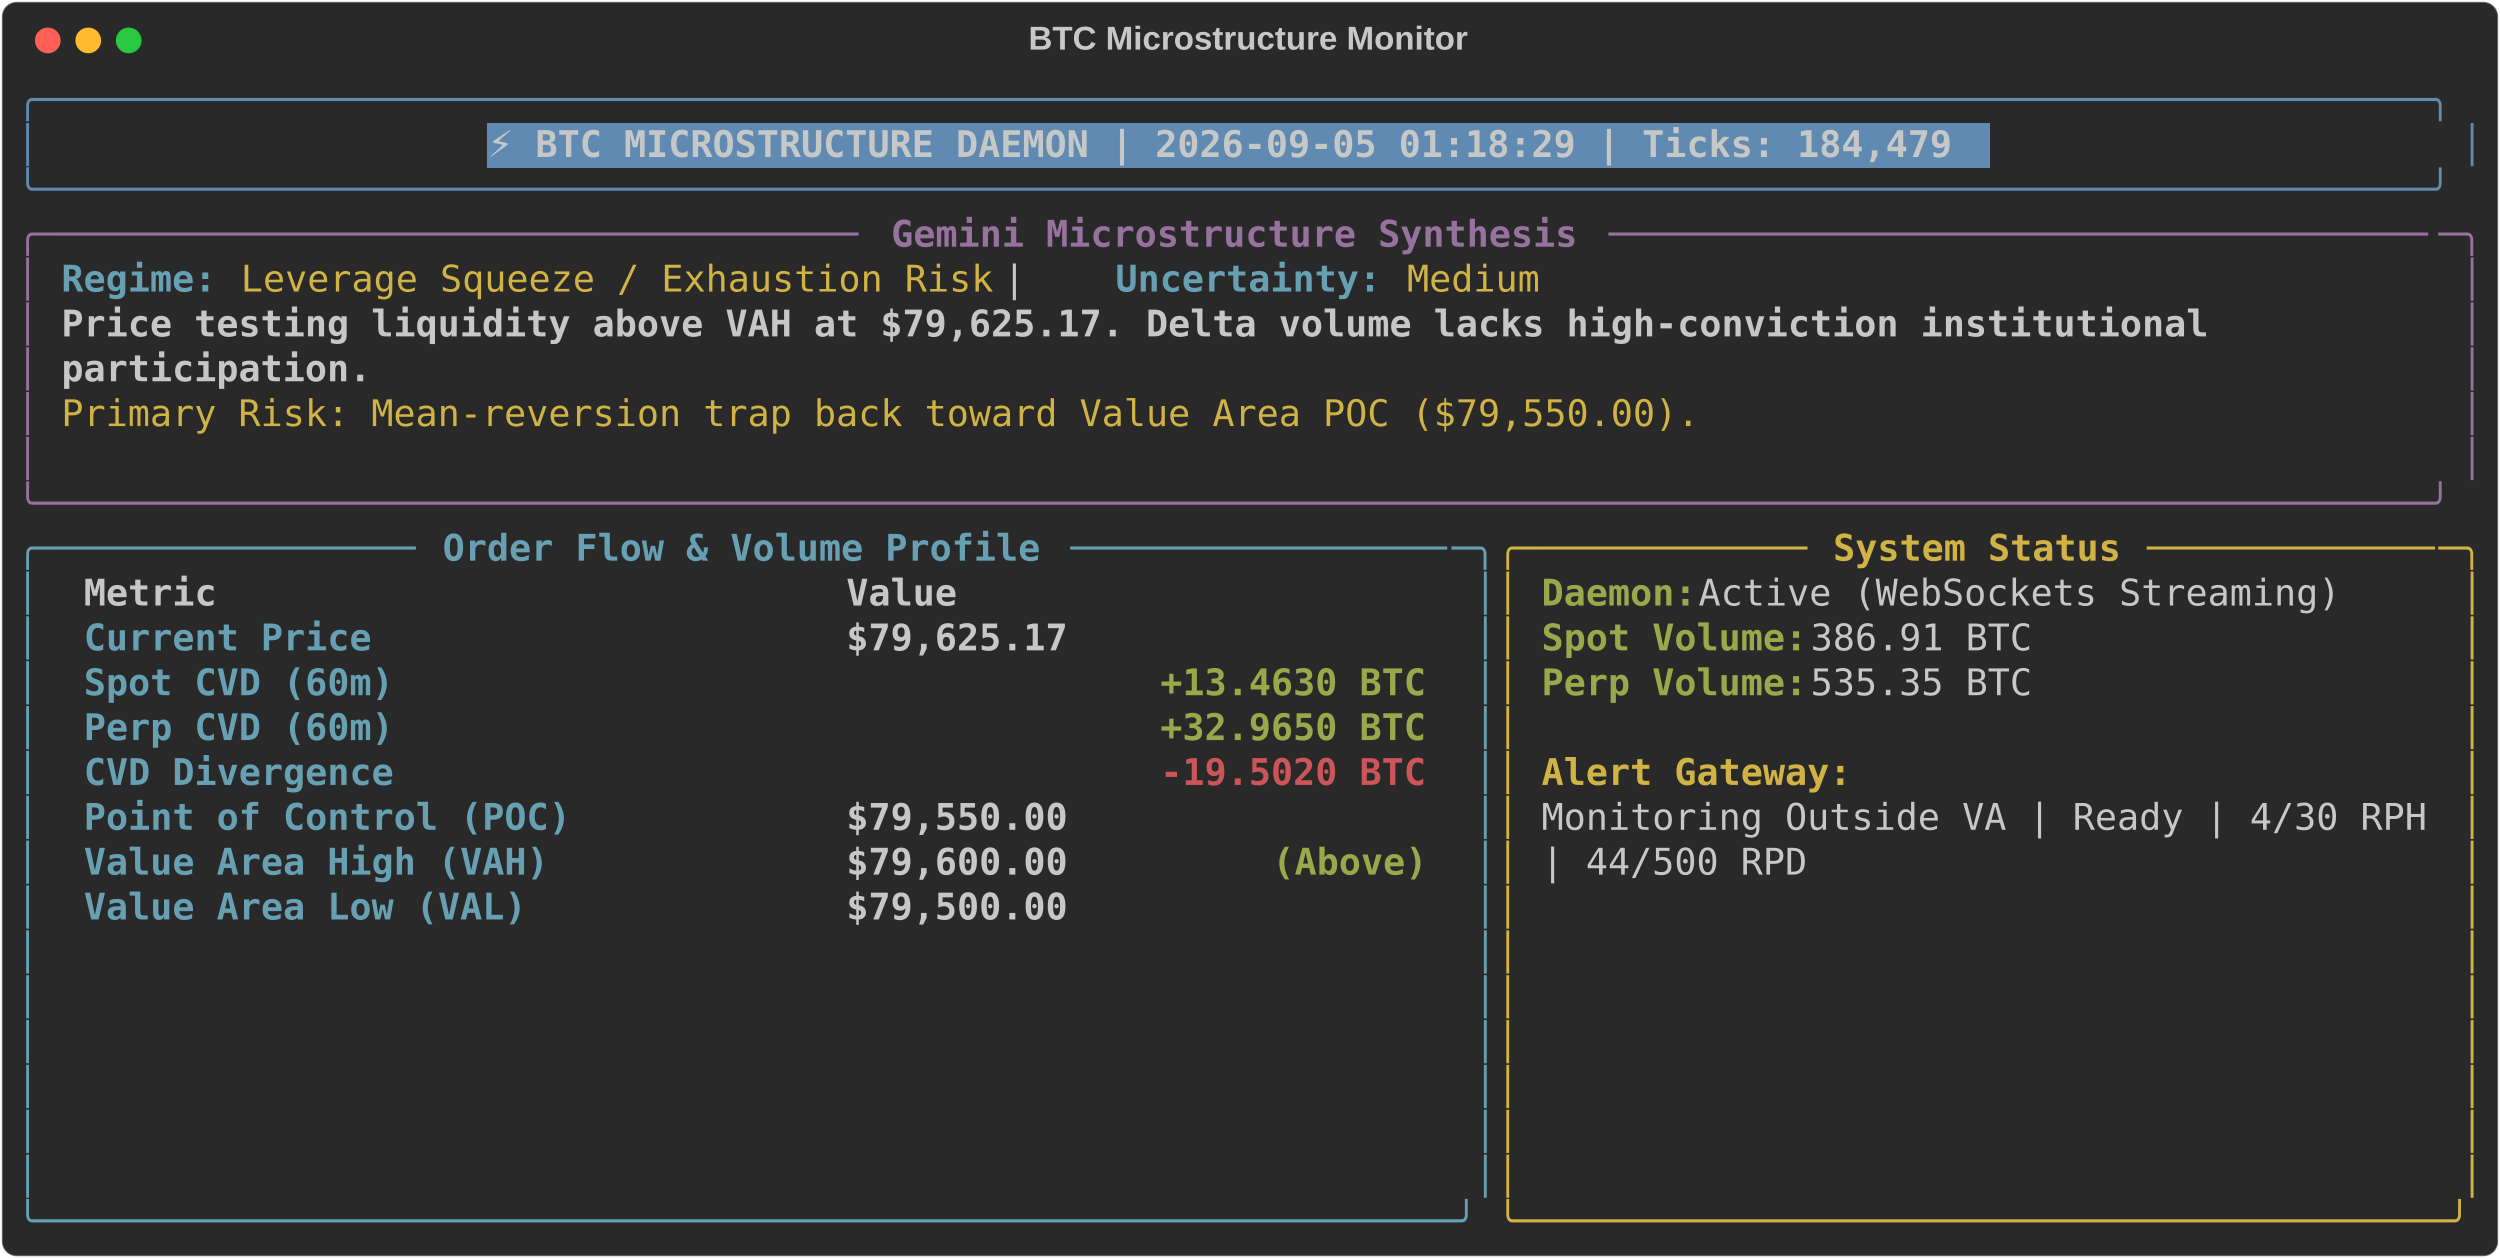
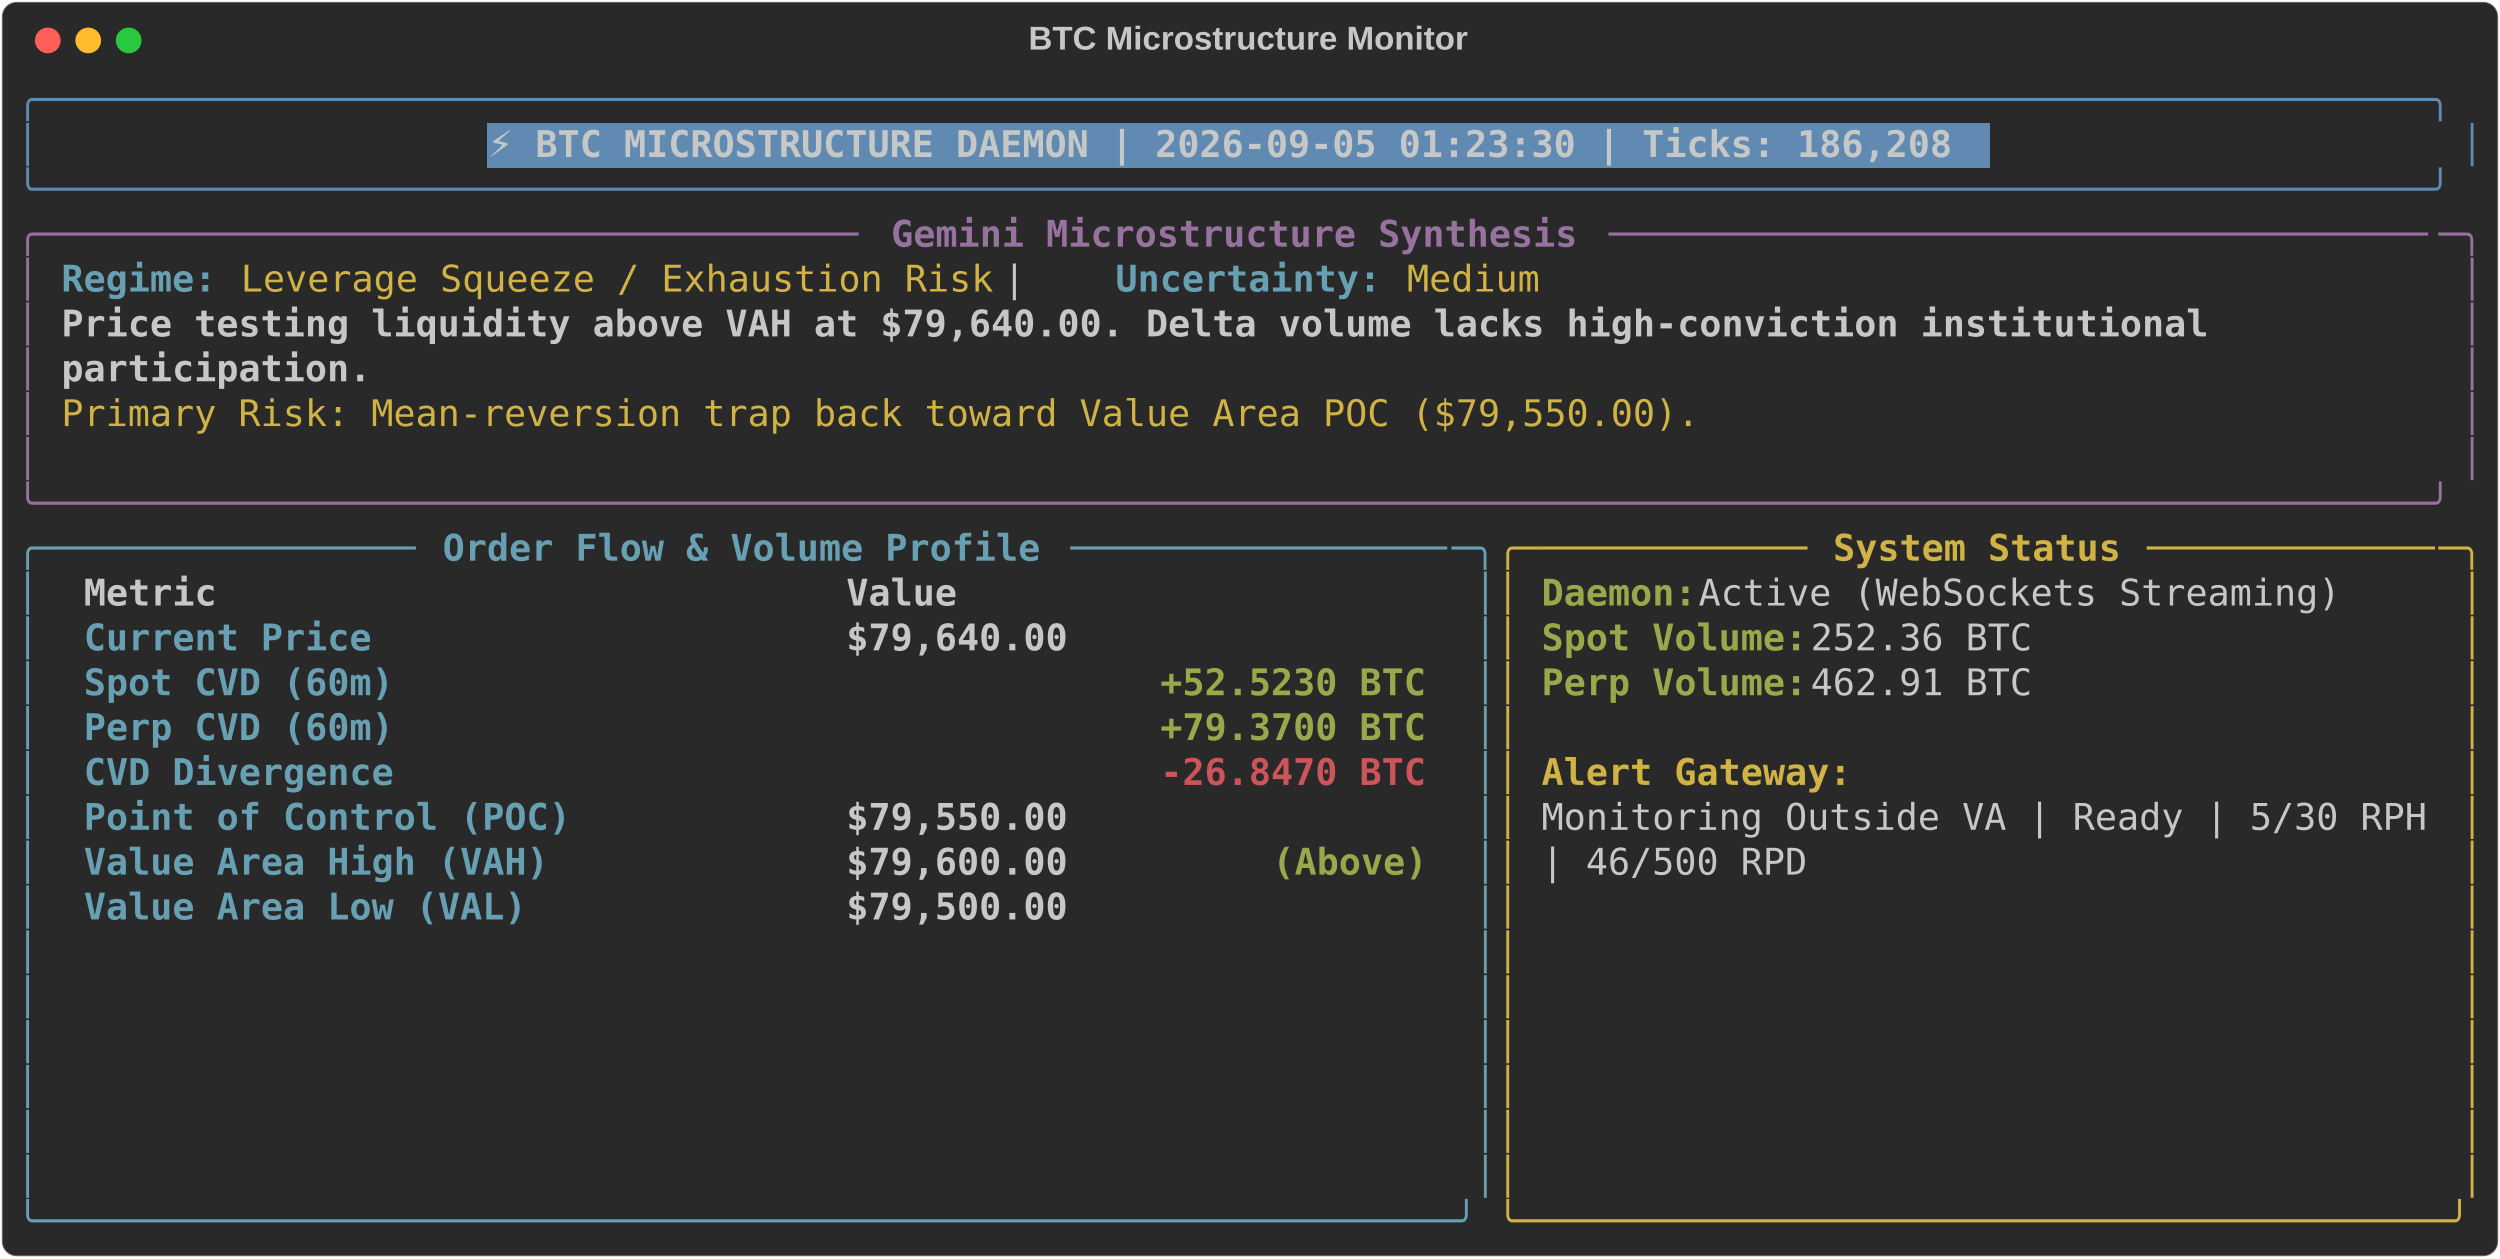
<svg xmlns="http://www.w3.org/2000/svg" class="rich-terminal" viewBox="0 0 1360 684.4">
  <style>

    @font-face {
        font-family: "Fira Code";
        src: local("FiraCode-Regular"),
                url("https://cdnjs.cloudflare.com/ajax/libs/firacode/6.2.0/woff2/FiraCode-Regular.woff2") format("woff2"),
                url("https://cdnjs.cloudflare.com/ajax/libs/firacode/6.2.0/woff/FiraCode-Regular.woff") format("woff");
        font-style: normal;
        font-weight: 400;
    }
    @font-face {
        font-family: "Fira Code";
        src: local("FiraCode-Bold"),
                url("https://cdnjs.cloudflare.com/ajax/libs/firacode/6.2.0/woff2/FiraCode-Bold.woff2") format("woff2"),
                url("https://cdnjs.cloudflare.com/ajax/libs/firacode/6.2.0/woff/FiraCode-Bold.woff") format("woff");
        font-style: bold;
        font-weight: 700;
    }

-     .terminal-869701687-matrix {
+     .terminal-2989463571-matrix {
        font-family: Fira Code, monospace;
        font-size: 20px;
        line-height: 24.4px;
        font-variant-east-asian: full-width;
    }

-     .terminal-869701687-title {
+     .terminal-2989463571-title {
        font-size: 18px;
        font-weight: bold;
        font-family: arial;
    }

-     .terminal-869701687-r1 { fill: #608ab1 }
- .terminal-869701687-r2 { fill: #c5c8c6 }
- .terminal-869701687-r3 { fill: #c5c8c6;font-weight: bold }
- .terminal-869701687-r4 { fill: #98729f }
- .terminal-869701687-r5 { fill: #98729f;font-weight: bold }
- .terminal-869701687-r6 { fill: #68a0b3;font-weight: bold }
- .terminal-869701687-r7 { fill: #d0b344 }
- .terminal-869701687-r8 { fill: #68a0b3 }
- .terminal-869701687-r9 { fill: #d0b344;font-weight: bold }
- .terminal-869701687-r10 { fill: #98a84b;font-weight: bold }
- .terminal-869701687-r11 { fill: #cc555a;font-weight: bold }
+     .terminal-2989463571-r1 { fill: #608ab1 }
+ .terminal-2989463571-r2 { fill: #c5c8c6 }
+ .terminal-2989463571-r3 { fill: #c5c8c6;font-weight: bold }
+ .terminal-2989463571-r4 { fill: #98729f }
+ .terminal-2989463571-r5 { fill: #98729f;font-weight: bold }
+ .terminal-2989463571-r6 { fill: #68a0b3;font-weight: bold }
+ .terminal-2989463571-r7 { fill: #d0b344 }
+ .terminal-2989463571-r8 { fill: #68a0b3 }
+ .terminal-2989463571-r9 { fill: #d0b344;font-weight: bold }
+ .terminal-2989463571-r10 { fill: #98a84b;font-weight: bold }
+ .terminal-2989463571-r11 { fill: #cc555a;font-weight: bold }
    </style>
  <defs>
-     <clipPath id="terminal-869701687-clip-terminal">
+     <clipPath id="terminal-2989463571-clip-terminal">
      <rect x="0" y="0" width="1341.0" height="633.4" />
    </clipPath>
-     <clipPath id="terminal-869701687-line-0">
+     <clipPath id="terminal-2989463571-line-0">
      <rect x="0" y="1.5" width="1342" height="24.65" />
    </clipPath>
-     <clipPath id="terminal-869701687-line-1">
+     <clipPath id="terminal-2989463571-line-1">
      <rect x="0" y="25.9" width="1342" height="24.65" />
    </clipPath>
-     <clipPath id="terminal-869701687-line-2">
+     <clipPath id="terminal-2989463571-line-2">
      <rect x="0" y="50.3" width="1342" height="24.65" />
    </clipPath>
-     <clipPath id="terminal-869701687-line-3">
+     <clipPath id="terminal-2989463571-line-3">
      <rect x="0" y="74.7" width="1342" height="24.65" />
    </clipPath>
-     <clipPath id="terminal-869701687-line-4">
+     <clipPath id="terminal-2989463571-line-4">
      <rect x="0" y="99.1" width="1342" height="24.65" />
    </clipPath>
-     <clipPath id="terminal-869701687-line-5">
+     <clipPath id="terminal-2989463571-line-5">
      <rect x="0" y="123.5" width="1342" height="24.65" />
    </clipPath>
-     <clipPath id="terminal-869701687-line-6">
+     <clipPath id="terminal-2989463571-line-6">
      <rect x="0" y="147.9" width="1342" height="24.65" />
    </clipPath>
-     <clipPath id="terminal-869701687-line-7">
+     <clipPath id="terminal-2989463571-line-7">
      <rect x="0" y="172.3" width="1342" height="24.65" />
    </clipPath>
-     <clipPath id="terminal-869701687-line-8">
+     <clipPath id="terminal-2989463571-line-8">
      <rect x="0" y="196.7" width="1342" height="24.65" />
    </clipPath>
-     <clipPath id="terminal-869701687-line-9">
+     <clipPath id="terminal-2989463571-line-9">
      <rect x="0" y="221.1" width="1342" height="24.65" />
    </clipPath>
-     <clipPath id="terminal-869701687-line-10">
+     <clipPath id="terminal-2989463571-line-10">
      <rect x="0" y="245.5" width="1342" height="24.65" />
    </clipPath>
-     <clipPath id="terminal-869701687-line-11">
+     <clipPath id="terminal-2989463571-line-11">
      <rect x="0" y="269.9" width="1342" height="24.65" />
    </clipPath>
-     <clipPath id="terminal-869701687-line-12">
+     <clipPath id="terminal-2989463571-line-12">
      <rect x="0" y="294.3" width="1342" height="24.65" />
    </clipPath>
-     <clipPath id="terminal-869701687-line-13">
+     <clipPath id="terminal-2989463571-line-13">
      <rect x="0" y="318.7" width="1342" height="24.65" />
    </clipPath>
-     <clipPath id="terminal-869701687-line-14">
+     <clipPath id="terminal-2989463571-line-14">
      <rect x="0" y="343.1" width="1342" height="24.65" />
    </clipPath>
-     <clipPath id="terminal-869701687-line-15">
+     <clipPath id="terminal-2989463571-line-15">
      <rect x="0" y="367.5" width="1342" height="24.65" />
    </clipPath>
-     <clipPath id="terminal-869701687-line-16">
+     <clipPath id="terminal-2989463571-line-16">
      <rect x="0" y="391.9" width="1342" height="24.65" />
    </clipPath>
-     <clipPath id="terminal-869701687-line-17">
+     <clipPath id="terminal-2989463571-line-17">
      <rect x="0" y="416.3" width="1342" height="24.65" />
    </clipPath>
-     <clipPath id="terminal-869701687-line-18">
+     <clipPath id="terminal-2989463571-line-18">
      <rect x="0" y="440.7" width="1342" height="24.65" />
    </clipPath>
-     <clipPath id="terminal-869701687-line-19">
+     <clipPath id="terminal-2989463571-line-19">
      <rect x="0" y="465.1" width="1342" height="24.65" />
    </clipPath>
-     <clipPath id="terminal-869701687-line-20">
+     <clipPath id="terminal-2989463571-line-20">
      <rect x="0" y="489.5" width="1342" height="24.65" />
    </clipPath>
-     <clipPath id="terminal-869701687-line-21">
+     <clipPath id="terminal-2989463571-line-21">
      <rect x="0" y="513.9" width="1342" height="24.65" />
    </clipPath>
-     <clipPath id="terminal-869701687-line-22">
+     <clipPath id="terminal-2989463571-line-22">
      <rect x="0" y="538.3" width="1342" height="24.65" />
    </clipPath>
-     <clipPath id="terminal-869701687-line-23">
+     <clipPath id="terminal-2989463571-line-23">
      <rect x="0" y="562.7" width="1342" height="24.65" />
    </clipPath>
-     <clipPath id="terminal-869701687-line-24">
+     <clipPath id="terminal-2989463571-line-24">
      <rect x="0" y="587.1" width="1342" height="24.65" />
    </clipPath>
  </defs>
  <rect fill="#292929" stroke="rgba(255,255,255,0.35)" stroke-width="1" x="1" y="1" width="1358" height="682.4" rx="8" />
-   <text class="terminal-869701687-title" fill="#c5c8c6" text-anchor="middle" x="679" y="27">BTC Microstructure Monitor</text>
+   <text class="terminal-2989463571-title" fill="#c5c8c6" text-anchor="middle" x="679" y="27">BTC Microstructure Monitor</text>
  <g transform="translate(26,22)">
    <circle cx="0" cy="0" r="7" fill="#ff5f57" />
    <circle cx="22" cy="0" r="7" fill="#febc2e" />
    <circle cx="44" cy="0" r="7" fill="#28c840" />
  </g>
-   <g transform="translate(9, 41)" clip-path="url(#terminal-869701687-clip-terminal)">
+   <g transform="translate(9, 41)" clip-path="url(#terminal-2989463571-clip-terminal)">
    <rect fill="#608ab1" x="256.2" y="25.9" width="817.4" height="24.65" shape-rendering="crispEdges" />
-     <g class="terminal-869701687-matrix">
-       <text class="terminal-869701687-r1" x="0" y="20" textLength="1342" clip-path="url(#terminal-869701687-line-0)">╭────────────────────────────────────────────────────────────────────────────────────────────────────────────╮</text>
-       <text class="terminal-869701687-r2" x="1342" y="20" textLength="12.2" clip-path="url(#terminal-869701687-line-0)">
- </text>
-       <text class="terminal-869701687-r1" x="0" y="44.4" textLength="12.2" clip-path="url(#terminal-869701687-line-1)">│</text>
-       <text class="terminal-869701687-r3" x="256.2" y="44.4" textLength="805.2" clip-path="url(#terminal-869701687-line-1)">⚡ BTC MICROSTRUCTURE DAEMON | 2026-09-05 01:18:29 | Ticks: 184,479</text>
-       <text class="terminal-869701687-r1" x="1329.8" y="44.4" textLength="12.2" clip-path="url(#terminal-869701687-line-1)">│</text>
-       <text class="terminal-869701687-r2" x="1342" y="44.4" textLength="12.2" clip-path="url(#terminal-869701687-line-1)">
- </text>
-       <text class="terminal-869701687-r1" x="0" y="68.8" textLength="1342" clip-path="url(#terminal-869701687-line-2)">╰────────────────────────────────────────────────────────────────────────────────────────────────────────────╯</text>
-       <text class="terminal-869701687-r2" x="1342" y="68.8" textLength="12.2" clip-path="url(#terminal-869701687-line-2)">
- </text>
-       <text class="terminal-869701687-r4" x="0" y="93.2" textLength="24.4" clip-path="url(#terminal-869701687-line-3)">╭─</text>
-       <text class="terminal-869701687-r4" x="24.4" y="93.2" textLength="439.2" clip-path="url(#terminal-869701687-line-3)">────────────────────────────────────</text>
-       <text class="terminal-869701687-r5" x="475.8" y="93.2" textLength="378.2" clip-path="url(#terminal-869701687-line-3)">Gemini Microstructure Synthesis</text>
-       <text class="terminal-869701687-r4" x="866.2" y="93.2" textLength="451.4" clip-path="url(#terminal-869701687-line-3)">─────────────────────────────────────</text>
-       <text class="terminal-869701687-r4" x="1317.6" y="93.2" textLength="24.4" clip-path="url(#terminal-869701687-line-3)">─╮</text>
-       <text class="terminal-869701687-r2" x="1342" y="93.2" textLength="12.2" clip-path="url(#terminal-869701687-line-3)">
- </text>
-       <text class="terminal-869701687-r4" x="0" y="117.6" textLength="12.2" clip-path="url(#terminal-869701687-line-4)">│</text>
-       <text class="terminal-869701687-r6" x="24.4" y="117.6" textLength="85.4" clip-path="url(#terminal-869701687-line-4)">Regime:</text>
-       <text class="terminal-869701687-r7" x="122" y="117.6" textLength="414.8" clip-path="url(#terminal-869701687-line-4)">Leverage Squeeze / Exhaustion Risk</text>
-       <text class="terminal-869701687-r2" x="536.8" y="117.6" textLength="61" clip-path="url(#terminal-869701687-line-4)">  |  </text>
-       <text class="terminal-869701687-r6" x="597.8" y="117.6" textLength="146.4" clip-path="url(#terminal-869701687-line-4)">Uncertainty:</text>
-       <text class="terminal-869701687-r7" x="756.4" y="117.6" textLength="73.2" clip-path="url(#terminal-869701687-line-4)">Medium</text>
-       <text class="terminal-869701687-r4" x="1329.8" y="117.6" textLength="12.2" clip-path="url(#terminal-869701687-line-4)">│</text>
-       <text class="terminal-869701687-r2" x="1342" y="117.6" textLength="12.2" clip-path="url(#terminal-869701687-line-4)">
- </text>
-       <text class="terminal-869701687-r4" x="0" y="142" textLength="12.2" clip-path="url(#terminal-869701687-line-5)">│</text>
-       <text class="terminal-869701687-r3" x="24.4" y="142" textLength="1195.6" clip-path="url(#terminal-869701687-line-5)">Price testing liquidity above VAH at $79,625.17. Delta volume lacks high-conviction institutional </text>
-       <text class="terminal-869701687-r4" x="1329.8" y="142" textLength="12.2" clip-path="url(#terminal-869701687-line-5)">│</text>
-       <text class="terminal-869701687-r2" x="1342" y="142" textLength="12.2" clip-path="url(#terminal-869701687-line-5)">
- </text>
-       <text class="terminal-869701687-r4" x="0" y="166.4" textLength="12.2" clip-path="url(#terminal-869701687-line-6)">│</text>
-       <text class="terminal-869701687-r3" x="24.4" y="166.4" textLength="170.8" clip-path="url(#terminal-869701687-line-6)">participation.</text>
-       <text class="terminal-869701687-r4" x="1329.8" y="166.4" textLength="12.2" clip-path="url(#terminal-869701687-line-6)">│</text>
-       <text class="terminal-869701687-r2" x="1342" y="166.4" textLength="12.2" clip-path="url(#terminal-869701687-line-6)">
- </text>
-       <text class="terminal-869701687-r4" x="0" y="190.8" textLength="12.2" clip-path="url(#terminal-869701687-line-7)">│</text>
-       <text class="terminal-869701687-r7" x="24.4" y="190.8" textLength="902.8" clip-path="url(#terminal-869701687-line-7)">Primary Risk: Mean-reversion trap back toward Value Area POC ($79,550.00).</text>
-       <text class="terminal-869701687-r4" x="1329.8" y="190.8" textLength="12.2" clip-path="url(#terminal-869701687-line-7)">│</text>
-       <text class="terminal-869701687-r2" x="1342" y="190.8" textLength="12.2" clip-path="url(#terminal-869701687-line-7)">
- </text>
-       <text class="terminal-869701687-r4" x="0" y="215.2" textLength="12.2" clip-path="url(#terminal-869701687-line-8)">│</text>
-       <text class="terminal-869701687-r4" x="1329.8" y="215.2" textLength="12.2" clip-path="url(#terminal-869701687-line-8)">│</text>
-       <text class="terminal-869701687-r2" x="1342" y="215.2" textLength="12.2" clip-path="url(#terminal-869701687-line-8)">
- </text>
-       <text class="terminal-869701687-r4" x="0" y="239.6" textLength="1342" clip-path="url(#terminal-869701687-line-9)">╰────────────────────────────────────────────────────────────────────────────────────────────────────────────╯</text>
-       <text class="terminal-869701687-r2" x="1342" y="239.6" textLength="12.2" clip-path="url(#terminal-869701687-line-9)">
- </text>
-       <text class="terminal-869701687-r8" x="0" y="264" textLength="24.4" clip-path="url(#terminal-869701687-line-10)">╭─</text>
-       <text class="terminal-869701687-r8" x="24.4" y="264" textLength="195.2" clip-path="url(#terminal-869701687-line-10)">────────────────</text>
-       <text class="terminal-869701687-r6" x="231.8" y="264" textLength="329.4" clip-path="url(#terminal-869701687-line-10)">Order Flow &amp; Volume Profile</text>
-       <text class="terminal-869701687-r8" x="573.4" y="264" textLength="207.4" clip-path="url(#terminal-869701687-line-10)">─────────────────</text>
-       <text class="terminal-869701687-r8" x="780.8" y="264" textLength="24.4" clip-path="url(#terminal-869701687-line-10)">─╮</text>
-       <text class="terminal-869701687-r7" x="805.2" y="264" textLength="24.4" clip-path="url(#terminal-869701687-line-10)">╭─</text>
-       <text class="terminal-869701687-r7" x="829.6" y="264" textLength="146.4" clip-path="url(#terminal-869701687-line-10)">────────────</text>
-       <text class="terminal-869701687-r9" x="988.2" y="264" textLength="158.6" clip-path="url(#terminal-869701687-line-10)">System Status</text>
-       <text class="terminal-869701687-r7" x="1159" y="264" textLength="158.6" clip-path="url(#terminal-869701687-line-10)">─────────────</text>
-       <text class="terminal-869701687-r7" x="1317.6" y="264" textLength="24.4" clip-path="url(#terminal-869701687-line-10)">─╮</text>
-       <text class="terminal-869701687-r2" x="1342" y="264" textLength="12.2" clip-path="url(#terminal-869701687-line-10)">
- </text>
-       <text class="terminal-869701687-r8" x="0" y="288.4" textLength="12.2" clip-path="url(#terminal-869701687-line-11)">│</text>
-       <text class="terminal-869701687-r3" x="36.6" y="288.4" textLength="390.4" clip-path="url(#terminal-869701687-line-11)">Metric                          </text>
-       <text class="terminal-869701687-r3" x="451.4" y="288.4" textLength="317.2" clip-path="url(#terminal-869701687-line-11)">                     Value</text>
-       <text class="terminal-869701687-r8" x="793" y="288.4" textLength="12.2" clip-path="url(#terminal-869701687-line-11)">│</text>
-       <text class="terminal-869701687-r7" x="805.2" y="288.4" textLength="12.2" clip-path="url(#terminal-869701687-line-11)">│</text>
-       <text class="terminal-869701687-r10" x="829.6" y="288.4" textLength="85.4" clip-path="url(#terminal-869701687-line-11)">Daemon:</text>
-       <text class="terminal-869701687-r2" x="915" y="288.4" textLength="366" clip-path="url(#terminal-869701687-line-11)"> Active (WebSockets Streaming)</text>
-       <text class="terminal-869701687-r7" x="1329.8" y="288.4" textLength="12.2" clip-path="url(#terminal-869701687-line-11)">│</text>
-       <text class="terminal-869701687-r2" x="1342" y="288.4" textLength="12.2" clip-path="url(#terminal-869701687-line-11)">
- </text>
-       <text class="terminal-869701687-r8" x="0" y="312.8" textLength="12.2" clip-path="url(#terminal-869701687-line-12)">│</text>
-       <text class="terminal-869701687-r6" x="36.6" y="312.8" textLength="390.4" clip-path="url(#terminal-869701687-line-12)">Current Price                   </text>
-       <text class="terminal-869701687-r3" x="451.4" y="312.8" textLength="317.2" clip-path="url(#terminal-869701687-line-12)">                $79,625.17</text>
-       <text class="terminal-869701687-r8" x="793" y="312.8" textLength="12.2" clip-path="url(#terminal-869701687-line-12)">│</text>
-       <text class="terminal-869701687-r7" x="805.2" y="312.8" textLength="12.2" clip-path="url(#terminal-869701687-line-12)">│</text>
-       <text class="terminal-869701687-r10" x="829.6" y="312.8" textLength="146.4" clip-path="url(#terminal-869701687-line-12)">Spot Volume:</text>
-       <text class="terminal-869701687-r2" x="976" y="312.8" textLength="134.2" clip-path="url(#terminal-869701687-line-12)"> 386.91 BTC</text>
-       <text class="terminal-869701687-r7" x="1329.8" y="312.8" textLength="12.2" clip-path="url(#terminal-869701687-line-12)">│</text>
-       <text class="terminal-869701687-r2" x="1342" y="312.8" textLength="12.2" clip-path="url(#terminal-869701687-line-12)">
- </text>
-       <text class="terminal-869701687-r8" x="0" y="337.2" textLength="12.2" clip-path="url(#terminal-869701687-line-13)">│</text>
-       <text class="terminal-869701687-r6" x="36.6" y="337.2" textLength="390.4" clip-path="url(#terminal-869701687-line-13)">Spot CVD (60m)                  </text>
-       <text class="terminal-869701687-r10" x="622.2" y="337.2" textLength="146.4" clip-path="url(#terminal-869701687-line-13)">+13.4630 BTC</text>
-       <text class="terminal-869701687-r8" x="793" y="337.2" textLength="12.2" clip-path="url(#terminal-869701687-line-13)">│</text>
-       <text class="terminal-869701687-r7" x="805.2" y="337.2" textLength="12.2" clip-path="url(#terminal-869701687-line-13)">│</text>
-       <text class="terminal-869701687-r10" x="829.6" y="337.2" textLength="146.4" clip-path="url(#terminal-869701687-line-13)">Perp Volume:</text>
-       <text class="terminal-869701687-r2" x="976" y="337.2" textLength="134.2" clip-path="url(#terminal-869701687-line-13)"> 535.35 BTC</text>
-       <text class="terminal-869701687-r7" x="1329.8" y="337.2" textLength="12.2" clip-path="url(#terminal-869701687-line-13)">│</text>
-       <text class="terminal-869701687-r2" x="1342" y="337.2" textLength="12.2" clip-path="url(#terminal-869701687-line-13)">
- </text>
-       <text class="terminal-869701687-r8" x="0" y="361.6" textLength="12.2" clip-path="url(#terminal-869701687-line-14)">│</text>
-       <text class="terminal-869701687-r6" x="36.6" y="361.6" textLength="390.4" clip-path="url(#terminal-869701687-line-14)">Perp CVD (60m)                  </text>
-       <text class="terminal-869701687-r10" x="622.2" y="361.6" textLength="146.4" clip-path="url(#terminal-869701687-line-14)">+32.9650 BTC</text>
-       <text class="terminal-869701687-r8" x="793" y="361.6" textLength="12.2" clip-path="url(#terminal-869701687-line-14)">│</text>
-       <text class="terminal-869701687-r7" x="805.2" y="361.6" textLength="12.2" clip-path="url(#terminal-869701687-line-14)">│</text>
-       <text class="terminal-869701687-r7" x="1329.8" y="361.6" textLength="12.2" clip-path="url(#terminal-869701687-line-14)">│</text>
-       <text class="terminal-869701687-r2" x="1342" y="361.6" textLength="12.2" clip-path="url(#terminal-869701687-line-14)">
- </text>
-       <text class="terminal-869701687-r8" x="0" y="386" textLength="12.2" clip-path="url(#terminal-869701687-line-15)">│</text>
-       <text class="terminal-869701687-r6" x="36.6" y="386" textLength="390.4" clip-path="url(#terminal-869701687-line-15)">CVD Divergence                  </text>
-       <text class="terminal-869701687-r11" x="622.2" y="386" textLength="146.4" clip-path="url(#terminal-869701687-line-15)">-19.5020 BTC</text>
-       <text class="terminal-869701687-r8" x="793" y="386" textLength="12.2" clip-path="url(#terminal-869701687-line-15)">│</text>
-       <text class="terminal-869701687-r7" x="805.2" y="386" textLength="12.2" clip-path="url(#terminal-869701687-line-15)">│</text>
-       <text class="terminal-869701687-r9" x="829.6" y="386" textLength="170.8" clip-path="url(#terminal-869701687-line-15)">Alert Gateway:</text>
-       <text class="terminal-869701687-r7" x="1329.8" y="386" textLength="12.2" clip-path="url(#terminal-869701687-line-15)">│</text>
-       <text class="terminal-869701687-r2" x="1342" y="386" textLength="12.2" clip-path="url(#terminal-869701687-line-15)">
- </text>
-       <text class="terminal-869701687-r8" x="0" y="410.4" textLength="12.2" clip-path="url(#terminal-869701687-line-16)">│</text>
-       <text class="terminal-869701687-r6" x="36.6" y="410.4" textLength="390.4" clip-path="url(#terminal-869701687-line-16)">Point of Control (POC)          </text>
-       <text class="terminal-869701687-r3" x="451.4" y="410.4" textLength="317.2" clip-path="url(#terminal-869701687-line-16)">                $79,550.00</text>
-       <text class="terminal-869701687-r8" x="793" y="410.4" textLength="12.2" clip-path="url(#terminal-869701687-line-16)">│</text>
-       <text class="terminal-869701687-r7" x="805.2" y="410.4" textLength="12.2" clip-path="url(#terminal-869701687-line-16)">│</text>
-       <text class="terminal-869701687-r2" x="829.6" y="410.4" textLength="488" clip-path="url(#terminal-869701687-line-16)">Monitoring Outside VA | Ready | 4/30 RPH</text>
-       <text class="terminal-869701687-r7" x="1329.8" y="410.4" textLength="12.2" clip-path="url(#terminal-869701687-line-16)">│</text>
-       <text class="terminal-869701687-r2" x="1342" y="410.4" textLength="12.2" clip-path="url(#terminal-869701687-line-16)">
- </text>
-       <text class="terminal-869701687-r8" x="0" y="434.8" textLength="12.2" clip-path="url(#terminal-869701687-line-17)">│</text>
-       <text class="terminal-869701687-r6" x="36.6" y="434.8" textLength="390.4" clip-path="url(#terminal-869701687-line-17)">Value Area High (VAH)           </text>
-       <text class="terminal-869701687-r3" x="451.4" y="434.8" textLength="231.8" clip-path="url(#terminal-869701687-line-17)">        $79,600.00 </text>
-       <text class="terminal-869701687-r10" x="683.2" y="434.8" textLength="85.4" clip-path="url(#terminal-869701687-line-17)">(Above)</text>
-       <text class="terminal-869701687-r8" x="793" y="434.8" textLength="12.2" clip-path="url(#terminal-869701687-line-17)">│</text>
-       <text class="terminal-869701687-r7" x="805.2" y="434.8" textLength="12.2" clip-path="url(#terminal-869701687-line-17)">│</text>
-       <text class="terminal-869701687-r2" x="829.6" y="434.8" textLength="146.4" clip-path="url(#terminal-869701687-line-17)">| 44/500 RPD</text>
-       <text class="terminal-869701687-r7" x="1329.8" y="434.8" textLength="12.2" clip-path="url(#terminal-869701687-line-17)">│</text>
-       <text class="terminal-869701687-r2" x="1342" y="434.8" textLength="12.2" clip-path="url(#terminal-869701687-line-17)">
- </text>
-       <text class="terminal-869701687-r8" x="0" y="459.2" textLength="12.2" clip-path="url(#terminal-869701687-line-18)">│</text>
-       <text class="terminal-869701687-r6" x="36.6" y="459.2" textLength="390.4" clip-path="url(#terminal-869701687-line-18)">Value Area Low (VAL)            </text>
-       <text class="terminal-869701687-r3" x="451.4" y="459.2" textLength="317.2" clip-path="url(#terminal-869701687-line-18)">                $79,500.00</text>
-       <text class="terminal-869701687-r8" x="793" y="459.2" textLength="12.2" clip-path="url(#terminal-869701687-line-18)">│</text>
-       <text class="terminal-869701687-r7" x="805.2" y="459.2" textLength="12.2" clip-path="url(#terminal-869701687-line-18)">│</text>
-       <text class="terminal-869701687-r7" x="1329.8" y="459.2" textLength="12.2" clip-path="url(#terminal-869701687-line-18)">│</text>
-       <text class="terminal-869701687-r2" x="1342" y="459.2" textLength="12.2" clip-path="url(#terminal-869701687-line-18)">
- </text>
-       <text class="terminal-869701687-r8" x="0" y="483.6" textLength="12.2" clip-path="url(#terminal-869701687-line-19)">│</text>
-       <text class="terminal-869701687-r8" x="793" y="483.6" textLength="12.2" clip-path="url(#terminal-869701687-line-19)">│</text>
-       <text class="terminal-869701687-r7" x="805.2" y="483.6" textLength="12.2" clip-path="url(#terminal-869701687-line-19)">│</text>
-       <text class="terminal-869701687-r7" x="1329.8" y="483.6" textLength="12.2" clip-path="url(#terminal-869701687-line-19)">│</text>
-       <text class="terminal-869701687-r2" x="1342" y="483.6" textLength="12.2" clip-path="url(#terminal-869701687-line-19)">
- </text>
-       <text class="terminal-869701687-r8" x="0" y="508" textLength="12.2" clip-path="url(#terminal-869701687-line-20)">│</text>
-       <text class="terminal-869701687-r8" x="793" y="508" textLength="12.2" clip-path="url(#terminal-869701687-line-20)">│</text>
-       <text class="terminal-869701687-r7" x="805.2" y="508" textLength="12.2" clip-path="url(#terminal-869701687-line-20)">│</text>
-       <text class="terminal-869701687-r7" x="1329.8" y="508" textLength="12.2" clip-path="url(#terminal-869701687-line-20)">│</text>
-       <text class="terminal-869701687-r2" x="1342" y="508" textLength="12.2" clip-path="url(#terminal-869701687-line-20)">
- </text>
-       <text class="terminal-869701687-r8" x="0" y="532.4" textLength="12.2" clip-path="url(#terminal-869701687-line-21)">│</text>
-       <text class="terminal-869701687-r8" x="793" y="532.4" textLength="12.2" clip-path="url(#terminal-869701687-line-21)">│</text>
-       <text class="terminal-869701687-r7" x="805.2" y="532.4" textLength="12.2" clip-path="url(#terminal-869701687-line-21)">│</text>
-       <text class="terminal-869701687-r7" x="1329.8" y="532.4" textLength="12.2" clip-path="url(#terminal-869701687-line-21)">│</text>
-       <text class="terminal-869701687-r2" x="1342" y="532.4" textLength="12.2" clip-path="url(#terminal-869701687-line-21)">
- </text>
-       <text class="terminal-869701687-r8" x="0" y="556.8" textLength="12.2" clip-path="url(#terminal-869701687-line-22)">│</text>
-       <text class="terminal-869701687-r8" x="793" y="556.8" textLength="12.2" clip-path="url(#terminal-869701687-line-22)">│</text>
-       <text class="terminal-869701687-r7" x="805.2" y="556.8" textLength="12.2" clip-path="url(#terminal-869701687-line-22)">│</text>
-       <text class="terminal-869701687-r7" x="1329.8" y="556.8" textLength="12.2" clip-path="url(#terminal-869701687-line-22)">│</text>
-       <text class="terminal-869701687-r2" x="1342" y="556.8" textLength="12.2" clip-path="url(#terminal-869701687-line-22)">
- </text>
-       <text class="terminal-869701687-r8" x="0" y="581.2" textLength="12.2" clip-path="url(#terminal-869701687-line-23)">│</text>
-       <text class="terminal-869701687-r8" x="793" y="581.2" textLength="12.2" clip-path="url(#terminal-869701687-line-23)">│</text>
-       <text class="terminal-869701687-r7" x="805.2" y="581.2" textLength="12.2" clip-path="url(#terminal-869701687-line-23)">│</text>
-       <text class="terminal-869701687-r7" x="1329.8" y="581.2" textLength="12.2" clip-path="url(#terminal-869701687-line-23)">│</text>
-       <text class="terminal-869701687-r2" x="1342" y="581.2" textLength="12.2" clip-path="url(#terminal-869701687-line-23)">
- </text>
-       <text class="terminal-869701687-r8" x="0" y="605.6" textLength="12.2" clip-path="url(#terminal-869701687-line-24)">│</text>
-       <text class="terminal-869701687-r8" x="793" y="605.6" textLength="12.2" clip-path="url(#terminal-869701687-line-24)">│</text>
-       <text class="terminal-869701687-r7" x="805.2" y="605.6" textLength="12.2" clip-path="url(#terminal-869701687-line-24)">│</text>
-       <text class="terminal-869701687-r7" x="1329.8" y="605.6" textLength="12.2" clip-path="url(#terminal-869701687-line-24)">│</text>
-       <text class="terminal-869701687-r2" x="1342" y="605.6" textLength="12.2" clip-path="url(#terminal-869701687-line-24)">
- </text>
-       <text class="terminal-869701687-r8" x="0" y="630" textLength="805.2" clip-path="url(#terminal-869701687-line-25)">╰────────────────────────────────────────────────────────────────╯</text>
-       <text class="terminal-869701687-r7" x="805.2" y="630" textLength="536.8" clip-path="url(#terminal-869701687-line-25)">╰──────────────────────────────────────────╯</text>
-       <text class="terminal-869701687-r2" x="1342" y="630" textLength="12.2" clip-path="url(#terminal-869701687-line-25)">
+     <g class="terminal-2989463571-matrix">
+       <text class="terminal-2989463571-r1" x="0" y="20" textLength="1342" clip-path="url(#terminal-2989463571-line-0)">╭────────────────────────────────────────────────────────────────────────────────────────────────────────────╮</text>
+       <text class="terminal-2989463571-r2" x="1342" y="20" textLength="12.2" clip-path="url(#terminal-2989463571-line-0)">
+ </text>
+       <text class="terminal-2989463571-r1" x="0" y="44.4" textLength="12.2" clip-path="url(#terminal-2989463571-line-1)">│</text>
+       <text class="terminal-2989463571-r3" x="256.2" y="44.4" textLength="805.2" clip-path="url(#terminal-2989463571-line-1)">⚡ BTC MICROSTRUCTURE DAEMON | 2026-09-05 01:23:30 | Ticks: 186,208</text>
+       <text class="terminal-2989463571-r1" x="1329.8" y="44.4" textLength="12.2" clip-path="url(#terminal-2989463571-line-1)">│</text>
+       <text class="terminal-2989463571-r2" x="1342" y="44.4" textLength="12.2" clip-path="url(#terminal-2989463571-line-1)">
+ </text>
+       <text class="terminal-2989463571-r1" x="0" y="68.8" textLength="1342" clip-path="url(#terminal-2989463571-line-2)">╰────────────────────────────────────────────────────────────────────────────────────────────────────────────╯</text>
+       <text class="terminal-2989463571-r2" x="1342" y="68.8" textLength="12.2" clip-path="url(#terminal-2989463571-line-2)">
+ </text>
+       <text class="terminal-2989463571-r4" x="0" y="93.2" textLength="24.4" clip-path="url(#terminal-2989463571-line-3)">╭─</text>
+       <text class="terminal-2989463571-r4" x="24.4" y="93.2" textLength="439.2" clip-path="url(#terminal-2989463571-line-3)">────────────────────────────────────</text>
+       <text class="terminal-2989463571-r5" x="475.8" y="93.2" textLength="378.2" clip-path="url(#terminal-2989463571-line-3)">Gemini Microstructure Synthesis</text>
+       <text class="terminal-2989463571-r4" x="866.2" y="93.2" textLength="451.4" clip-path="url(#terminal-2989463571-line-3)">─────────────────────────────────────</text>
+       <text class="terminal-2989463571-r4" x="1317.6" y="93.2" textLength="24.4" clip-path="url(#terminal-2989463571-line-3)">─╮</text>
+       <text class="terminal-2989463571-r2" x="1342" y="93.2" textLength="12.2" clip-path="url(#terminal-2989463571-line-3)">
+ </text>
+       <text class="terminal-2989463571-r4" x="0" y="117.6" textLength="12.2" clip-path="url(#terminal-2989463571-line-4)">│</text>
+       <text class="terminal-2989463571-r6" x="24.4" y="117.6" textLength="85.4" clip-path="url(#terminal-2989463571-line-4)">Regime:</text>
+       <text class="terminal-2989463571-r7" x="122" y="117.6" textLength="414.8" clip-path="url(#terminal-2989463571-line-4)">Leverage Squeeze / Exhaustion Risk</text>
+       <text class="terminal-2989463571-r2" x="536.8" y="117.6" textLength="61" clip-path="url(#terminal-2989463571-line-4)">  |  </text>
+       <text class="terminal-2989463571-r6" x="597.8" y="117.6" textLength="146.4" clip-path="url(#terminal-2989463571-line-4)">Uncertainty:</text>
+       <text class="terminal-2989463571-r7" x="756.4" y="117.6" textLength="73.2" clip-path="url(#terminal-2989463571-line-4)">Medium</text>
+       <text class="terminal-2989463571-r4" x="1329.8" y="117.6" textLength="12.2" clip-path="url(#terminal-2989463571-line-4)">│</text>
+       <text class="terminal-2989463571-r2" x="1342" y="117.6" textLength="12.2" clip-path="url(#terminal-2989463571-line-4)">
+ </text>
+       <text class="terminal-2989463571-r4" x="0" y="142" textLength="12.2" clip-path="url(#terminal-2989463571-line-5)">│</text>
+       <text class="terminal-2989463571-r3" x="24.4" y="142" textLength="1195.6" clip-path="url(#terminal-2989463571-line-5)">Price testing liquidity above VAH at $79,640.00. Delta volume lacks high-conviction institutional </text>
+       <text class="terminal-2989463571-r4" x="1329.8" y="142" textLength="12.2" clip-path="url(#terminal-2989463571-line-5)">│</text>
+       <text class="terminal-2989463571-r2" x="1342" y="142" textLength="12.2" clip-path="url(#terminal-2989463571-line-5)">
+ </text>
+       <text class="terminal-2989463571-r4" x="0" y="166.4" textLength="12.2" clip-path="url(#terminal-2989463571-line-6)">│</text>
+       <text class="terminal-2989463571-r3" x="24.4" y="166.4" textLength="170.8" clip-path="url(#terminal-2989463571-line-6)">participation.</text>
+       <text class="terminal-2989463571-r4" x="1329.8" y="166.4" textLength="12.2" clip-path="url(#terminal-2989463571-line-6)">│</text>
+       <text class="terminal-2989463571-r2" x="1342" y="166.4" textLength="12.2" clip-path="url(#terminal-2989463571-line-6)">
+ </text>
+       <text class="terminal-2989463571-r4" x="0" y="190.8" textLength="12.2" clip-path="url(#terminal-2989463571-line-7)">│</text>
+       <text class="terminal-2989463571-r7" x="24.4" y="190.8" textLength="902.8" clip-path="url(#terminal-2989463571-line-7)">Primary Risk: Mean-reversion trap back toward Value Area POC ($79,550.00).</text>
+       <text class="terminal-2989463571-r4" x="1329.8" y="190.8" textLength="12.2" clip-path="url(#terminal-2989463571-line-7)">│</text>
+       <text class="terminal-2989463571-r2" x="1342" y="190.8" textLength="12.2" clip-path="url(#terminal-2989463571-line-7)">
+ </text>
+       <text class="terminal-2989463571-r4" x="0" y="215.2" textLength="12.2" clip-path="url(#terminal-2989463571-line-8)">│</text>
+       <text class="terminal-2989463571-r4" x="1329.8" y="215.2" textLength="12.2" clip-path="url(#terminal-2989463571-line-8)">│</text>
+       <text class="terminal-2989463571-r2" x="1342" y="215.2" textLength="12.2" clip-path="url(#terminal-2989463571-line-8)">
+ </text>
+       <text class="terminal-2989463571-r4" x="0" y="239.6" textLength="1342" clip-path="url(#terminal-2989463571-line-9)">╰────────────────────────────────────────────────────────────────────────────────────────────────────────────╯</text>
+       <text class="terminal-2989463571-r2" x="1342" y="239.6" textLength="12.2" clip-path="url(#terminal-2989463571-line-9)">
+ </text>
+       <text class="terminal-2989463571-r8" x="0" y="264" textLength="24.4" clip-path="url(#terminal-2989463571-line-10)">╭─</text>
+       <text class="terminal-2989463571-r8" x="24.4" y="264" textLength="195.2" clip-path="url(#terminal-2989463571-line-10)">────────────────</text>
+       <text class="terminal-2989463571-r6" x="231.8" y="264" textLength="329.4" clip-path="url(#terminal-2989463571-line-10)">Order Flow &amp; Volume Profile</text>
+       <text class="terminal-2989463571-r8" x="573.4" y="264" textLength="207.4" clip-path="url(#terminal-2989463571-line-10)">─────────────────</text>
+       <text class="terminal-2989463571-r8" x="780.8" y="264" textLength="24.4" clip-path="url(#terminal-2989463571-line-10)">─╮</text>
+       <text class="terminal-2989463571-r7" x="805.2" y="264" textLength="24.4" clip-path="url(#terminal-2989463571-line-10)">╭─</text>
+       <text class="terminal-2989463571-r7" x="829.6" y="264" textLength="146.4" clip-path="url(#terminal-2989463571-line-10)">────────────</text>
+       <text class="terminal-2989463571-r9" x="988.2" y="264" textLength="158.6" clip-path="url(#terminal-2989463571-line-10)">System Status</text>
+       <text class="terminal-2989463571-r7" x="1159" y="264" textLength="158.6" clip-path="url(#terminal-2989463571-line-10)">─────────────</text>
+       <text class="terminal-2989463571-r7" x="1317.6" y="264" textLength="24.4" clip-path="url(#terminal-2989463571-line-10)">─╮</text>
+       <text class="terminal-2989463571-r2" x="1342" y="264" textLength="12.2" clip-path="url(#terminal-2989463571-line-10)">
+ </text>
+       <text class="terminal-2989463571-r8" x="0" y="288.4" textLength="12.2" clip-path="url(#terminal-2989463571-line-11)">│</text>
+       <text class="terminal-2989463571-r3" x="36.6" y="288.4" textLength="390.4" clip-path="url(#terminal-2989463571-line-11)">Metric                          </text>
+       <text class="terminal-2989463571-r3" x="451.4" y="288.4" textLength="317.2" clip-path="url(#terminal-2989463571-line-11)">                     Value</text>
+       <text class="terminal-2989463571-r8" x="793" y="288.4" textLength="12.2" clip-path="url(#terminal-2989463571-line-11)">│</text>
+       <text class="terminal-2989463571-r7" x="805.2" y="288.4" textLength="12.2" clip-path="url(#terminal-2989463571-line-11)">│</text>
+       <text class="terminal-2989463571-r10" x="829.6" y="288.4" textLength="85.4" clip-path="url(#terminal-2989463571-line-11)">Daemon:</text>
+       <text class="terminal-2989463571-r2" x="915" y="288.4" textLength="366" clip-path="url(#terminal-2989463571-line-11)"> Active (WebSockets Streaming)</text>
+       <text class="terminal-2989463571-r7" x="1329.8" y="288.4" textLength="12.2" clip-path="url(#terminal-2989463571-line-11)">│</text>
+       <text class="terminal-2989463571-r2" x="1342" y="288.4" textLength="12.2" clip-path="url(#terminal-2989463571-line-11)">
+ </text>
+       <text class="terminal-2989463571-r8" x="0" y="312.8" textLength="12.2" clip-path="url(#terminal-2989463571-line-12)">│</text>
+       <text class="terminal-2989463571-r6" x="36.6" y="312.8" textLength="390.4" clip-path="url(#terminal-2989463571-line-12)">Current Price                   </text>
+       <text class="terminal-2989463571-r3" x="451.4" y="312.8" textLength="317.2" clip-path="url(#terminal-2989463571-line-12)">                $79,640.00</text>
+       <text class="terminal-2989463571-r8" x="793" y="312.8" textLength="12.2" clip-path="url(#terminal-2989463571-line-12)">│</text>
+       <text class="terminal-2989463571-r7" x="805.2" y="312.8" textLength="12.2" clip-path="url(#terminal-2989463571-line-12)">│</text>
+       <text class="terminal-2989463571-r10" x="829.6" y="312.8" textLength="146.4" clip-path="url(#terminal-2989463571-line-12)">Spot Volume:</text>
+       <text class="terminal-2989463571-r2" x="976" y="312.8" textLength="134.2" clip-path="url(#terminal-2989463571-line-12)"> 252.36 BTC</text>
+       <text class="terminal-2989463571-r7" x="1329.8" y="312.8" textLength="12.2" clip-path="url(#terminal-2989463571-line-12)">│</text>
+       <text class="terminal-2989463571-r2" x="1342" y="312.8" textLength="12.2" clip-path="url(#terminal-2989463571-line-12)">
+ </text>
+       <text class="terminal-2989463571-r8" x="0" y="337.2" textLength="12.2" clip-path="url(#terminal-2989463571-line-13)">│</text>
+       <text class="terminal-2989463571-r6" x="36.6" y="337.2" textLength="390.4" clip-path="url(#terminal-2989463571-line-13)">Spot CVD (60m)                  </text>
+       <text class="terminal-2989463571-r10" x="622.2" y="337.2" textLength="146.4" clip-path="url(#terminal-2989463571-line-13)">+52.5230 BTC</text>
+       <text class="terminal-2989463571-r8" x="793" y="337.2" textLength="12.2" clip-path="url(#terminal-2989463571-line-13)">│</text>
+       <text class="terminal-2989463571-r7" x="805.2" y="337.2" textLength="12.2" clip-path="url(#terminal-2989463571-line-13)">│</text>
+       <text class="terminal-2989463571-r10" x="829.6" y="337.2" textLength="146.4" clip-path="url(#terminal-2989463571-line-13)">Perp Volume:</text>
+       <text class="terminal-2989463571-r2" x="976" y="337.2" textLength="134.2" clip-path="url(#terminal-2989463571-line-13)"> 462.91 BTC</text>
+       <text class="terminal-2989463571-r7" x="1329.8" y="337.2" textLength="12.2" clip-path="url(#terminal-2989463571-line-13)">│</text>
+       <text class="terminal-2989463571-r2" x="1342" y="337.2" textLength="12.2" clip-path="url(#terminal-2989463571-line-13)">
+ </text>
+       <text class="terminal-2989463571-r8" x="0" y="361.6" textLength="12.2" clip-path="url(#terminal-2989463571-line-14)">│</text>
+       <text class="terminal-2989463571-r6" x="36.6" y="361.6" textLength="390.4" clip-path="url(#terminal-2989463571-line-14)">Perp CVD (60m)                  </text>
+       <text class="terminal-2989463571-r10" x="622.2" y="361.6" textLength="146.4" clip-path="url(#terminal-2989463571-line-14)">+79.3700 BTC</text>
+       <text class="terminal-2989463571-r8" x="793" y="361.6" textLength="12.2" clip-path="url(#terminal-2989463571-line-14)">│</text>
+       <text class="terminal-2989463571-r7" x="805.2" y="361.6" textLength="12.2" clip-path="url(#terminal-2989463571-line-14)">│</text>
+       <text class="terminal-2989463571-r7" x="1329.8" y="361.6" textLength="12.2" clip-path="url(#terminal-2989463571-line-14)">│</text>
+       <text class="terminal-2989463571-r2" x="1342" y="361.6" textLength="12.2" clip-path="url(#terminal-2989463571-line-14)">
+ </text>
+       <text class="terminal-2989463571-r8" x="0" y="386" textLength="12.2" clip-path="url(#terminal-2989463571-line-15)">│</text>
+       <text class="terminal-2989463571-r6" x="36.6" y="386" textLength="390.4" clip-path="url(#terminal-2989463571-line-15)">CVD Divergence                  </text>
+       <text class="terminal-2989463571-r11" x="622.2" y="386" textLength="146.4" clip-path="url(#terminal-2989463571-line-15)">-26.8470 BTC</text>
+       <text class="terminal-2989463571-r8" x="793" y="386" textLength="12.2" clip-path="url(#terminal-2989463571-line-15)">│</text>
+       <text class="terminal-2989463571-r7" x="805.2" y="386" textLength="12.2" clip-path="url(#terminal-2989463571-line-15)">│</text>
+       <text class="terminal-2989463571-r9" x="829.6" y="386" textLength="170.8" clip-path="url(#terminal-2989463571-line-15)">Alert Gateway:</text>
+       <text class="terminal-2989463571-r7" x="1329.8" y="386" textLength="12.2" clip-path="url(#terminal-2989463571-line-15)">│</text>
+       <text class="terminal-2989463571-r2" x="1342" y="386" textLength="12.2" clip-path="url(#terminal-2989463571-line-15)">
+ </text>
+       <text class="terminal-2989463571-r8" x="0" y="410.4" textLength="12.2" clip-path="url(#terminal-2989463571-line-16)">│</text>
+       <text class="terminal-2989463571-r6" x="36.6" y="410.4" textLength="390.4" clip-path="url(#terminal-2989463571-line-16)">Point of Control (POC)          </text>
+       <text class="terminal-2989463571-r3" x="451.4" y="410.4" textLength="317.2" clip-path="url(#terminal-2989463571-line-16)">                $79,550.00</text>
+       <text class="terminal-2989463571-r8" x="793" y="410.4" textLength="12.2" clip-path="url(#terminal-2989463571-line-16)">│</text>
+       <text class="terminal-2989463571-r7" x="805.2" y="410.4" textLength="12.2" clip-path="url(#terminal-2989463571-line-16)">│</text>
+       <text class="terminal-2989463571-r2" x="829.6" y="410.4" textLength="488" clip-path="url(#terminal-2989463571-line-16)">Monitoring Outside VA | Ready | 5/30 RPH</text>
+       <text class="terminal-2989463571-r7" x="1329.8" y="410.4" textLength="12.2" clip-path="url(#terminal-2989463571-line-16)">│</text>
+       <text class="terminal-2989463571-r2" x="1342" y="410.4" textLength="12.2" clip-path="url(#terminal-2989463571-line-16)">
+ </text>
+       <text class="terminal-2989463571-r8" x="0" y="434.8" textLength="12.2" clip-path="url(#terminal-2989463571-line-17)">│</text>
+       <text class="terminal-2989463571-r6" x="36.6" y="434.8" textLength="390.4" clip-path="url(#terminal-2989463571-line-17)">Value Area High (VAH)           </text>
+       <text class="terminal-2989463571-r3" x="451.4" y="434.8" textLength="231.8" clip-path="url(#terminal-2989463571-line-17)">        $79,600.00 </text>
+       <text class="terminal-2989463571-r10" x="683.2" y="434.8" textLength="85.4" clip-path="url(#terminal-2989463571-line-17)">(Above)</text>
+       <text class="terminal-2989463571-r8" x="793" y="434.8" textLength="12.2" clip-path="url(#terminal-2989463571-line-17)">│</text>
+       <text class="terminal-2989463571-r7" x="805.2" y="434.8" textLength="12.2" clip-path="url(#terminal-2989463571-line-17)">│</text>
+       <text class="terminal-2989463571-r2" x="829.6" y="434.8" textLength="146.4" clip-path="url(#terminal-2989463571-line-17)">| 46/500 RPD</text>
+       <text class="terminal-2989463571-r7" x="1329.8" y="434.8" textLength="12.2" clip-path="url(#terminal-2989463571-line-17)">│</text>
+       <text class="terminal-2989463571-r2" x="1342" y="434.8" textLength="12.2" clip-path="url(#terminal-2989463571-line-17)">
+ </text>
+       <text class="terminal-2989463571-r8" x="0" y="459.2" textLength="12.2" clip-path="url(#terminal-2989463571-line-18)">│</text>
+       <text class="terminal-2989463571-r6" x="36.6" y="459.2" textLength="390.4" clip-path="url(#terminal-2989463571-line-18)">Value Area Low (VAL)            </text>
+       <text class="terminal-2989463571-r3" x="451.4" y="459.2" textLength="317.2" clip-path="url(#terminal-2989463571-line-18)">                $79,500.00</text>
+       <text class="terminal-2989463571-r8" x="793" y="459.2" textLength="12.2" clip-path="url(#terminal-2989463571-line-18)">│</text>
+       <text class="terminal-2989463571-r7" x="805.2" y="459.2" textLength="12.2" clip-path="url(#terminal-2989463571-line-18)">│</text>
+       <text class="terminal-2989463571-r7" x="1329.8" y="459.2" textLength="12.2" clip-path="url(#terminal-2989463571-line-18)">│</text>
+       <text class="terminal-2989463571-r2" x="1342" y="459.2" textLength="12.2" clip-path="url(#terminal-2989463571-line-18)">
+ </text>
+       <text class="terminal-2989463571-r8" x="0" y="483.6" textLength="12.2" clip-path="url(#terminal-2989463571-line-19)">│</text>
+       <text class="terminal-2989463571-r8" x="793" y="483.6" textLength="12.2" clip-path="url(#terminal-2989463571-line-19)">│</text>
+       <text class="terminal-2989463571-r7" x="805.2" y="483.6" textLength="12.2" clip-path="url(#terminal-2989463571-line-19)">│</text>
+       <text class="terminal-2989463571-r7" x="1329.8" y="483.6" textLength="12.2" clip-path="url(#terminal-2989463571-line-19)">│</text>
+       <text class="terminal-2989463571-r2" x="1342" y="483.6" textLength="12.2" clip-path="url(#terminal-2989463571-line-19)">
+ </text>
+       <text class="terminal-2989463571-r8" x="0" y="508" textLength="12.2" clip-path="url(#terminal-2989463571-line-20)">│</text>
+       <text class="terminal-2989463571-r8" x="793" y="508" textLength="12.2" clip-path="url(#terminal-2989463571-line-20)">│</text>
+       <text class="terminal-2989463571-r7" x="805.2" y="508" textLength="12.2" clip-path="url(#terminal-2989463571-line-20)">│</text>
+       <text class="terminal-2989463571-r7" x="1329.8" y="508" textLength="12.2" clip-path="url(#terminal-2989463571-line-20)">│</text>
+       <text class="terminal-2989463571-r2" x="1342" y="508" textLength="12.2" clip-path="url(#terminal-2989463571-line-20)">
+ </text>
+       <text class="terminal-2989463571-r8" x="0" y="532.4" textLength="12.2" clip-path="url(#terminal-2989463571-line-21)">│</text>
+       <text class="terminal-2989463571-r8" x="793" y="532.4" textLength="12.2" clip-path="url(#terminal-2989463571-line-21)">│</text>
+       <text class="terminal-2989463571-r7" x="805.2" y="532.4" textLength="12.2" clip-path="url(#terminal-2989463571-line-21)">│</text>
+       <text class="terminal-2989463571-r7" x="1329.8" y="532.4" textLength="12.2" clip-path="url(#terminal-2989463571-line-21)">│</text>
+       <text class="terminal-2989463571-r2" x="1342" y="532.4" textLength="12.2" clip-path="url(#terminal-2989463571-line-21)">
+ </text>
+       <text class="terminal-2989463571-r8" x="0" y="556.8" textLength="12.2" clip-path="url(#terminal-2989463571-line-22)">│</text>
+       <text class="terminal-2989463571-r8" x="793" y="556.8" textLength="12.2" clip-path="url(#terminal-2989463571-line-22)">│</text>
+       <text class="terminal-2989463571-r7" x="805.2" y="556.8" textLength="12.2" clip-path="url(#terminal-2989463571-line-22)">│</text>
+       <text class="terminal-2989463571-r7" x="1329.8" y="556.8" textLength="12.2" clip-path="url(#terminal-2989463571-line-22)">│</text>
+       <text class="terminal-2989463571-r2" x="1342" y="556.8" textLength="12.2" clip-path="url(#terminal-2989463571-line-22)">
+ </text>
+       <text class="terminal-2989463571-r8" x="0" y="581.2" textLength="12.2" clip-path="url(#terminal-2989463571-line-23)">│</text>
+       <text class="terminal-2989463571-r8" x="793" y="581.2" textLength="12.2" clip-path="url(#terminal-2989463571-line-23)">│</text>
+       <text class="terminal-2989463571-r7" x="805.2" y="581.2" textLength="12.2" clip-path="url(#terminal-2989463571-line-23)">│</text>
+       <text class="terminal-2989463571-r7" x="1329.8" y="581.2" textLength="12.2" clip-path="url(#terminal-2989463571-line-23)">│</text>
+       <text class="terminal-2989463571-r2" x="1342" y="581.2" textLength="12.2" clip-path="url(#terminal-2989463571-line-23)">
+ </text>
+       <text class="terminal-2989463571-r8" x="0" y="605.6" textLength="12.2" clip-path="url(#terminal-2989463571-line-24)">│</text>
+       <text class="terminal-2989463571-r8" x="793" y="605.6" textLength="12.2" clip-path="url(#terminal-2989463571-line-24)">│</text>
+       <text class="terminal-2989463571-r7" x="805.2" y="605.6" textLength="12.2" clip-path="url(#terminal-2989463571-line-24)">│</text>
+       <text class="terminal-2989463571-r7" x="1329.8" y="605.6" textLength="12.2" clip-path="url(#terminal-2989463571-line-24)">│</text>
+       <text class="terminal-2989463571-r2" x="1342" y="605.6" textLength="12.2" clip-path="url(#terminal-2989463571-line-24)">
+ </text>
+       <text class="terminal-2989463571-r8" x="0" y="630" textLength="805.2" clip-path="url(#terminal-2989463571-line-25)">╰────────────────────────────────────────────────────────────────╯</text>
+       <text class="terminal-2989463571-r7" x="805.2" y="630" textLength="536.8" clip-path="url(#terminal-2989463571-line-25)">╰──────────────────────────────────────────╯</text>
+       <text class="terminal-2989463571-r2" x="1342" y="630" textLength="12.2" clip-path="url(#terminal-2989463571-line-25)">
</text>
    </g>
  </g>
</svg>
